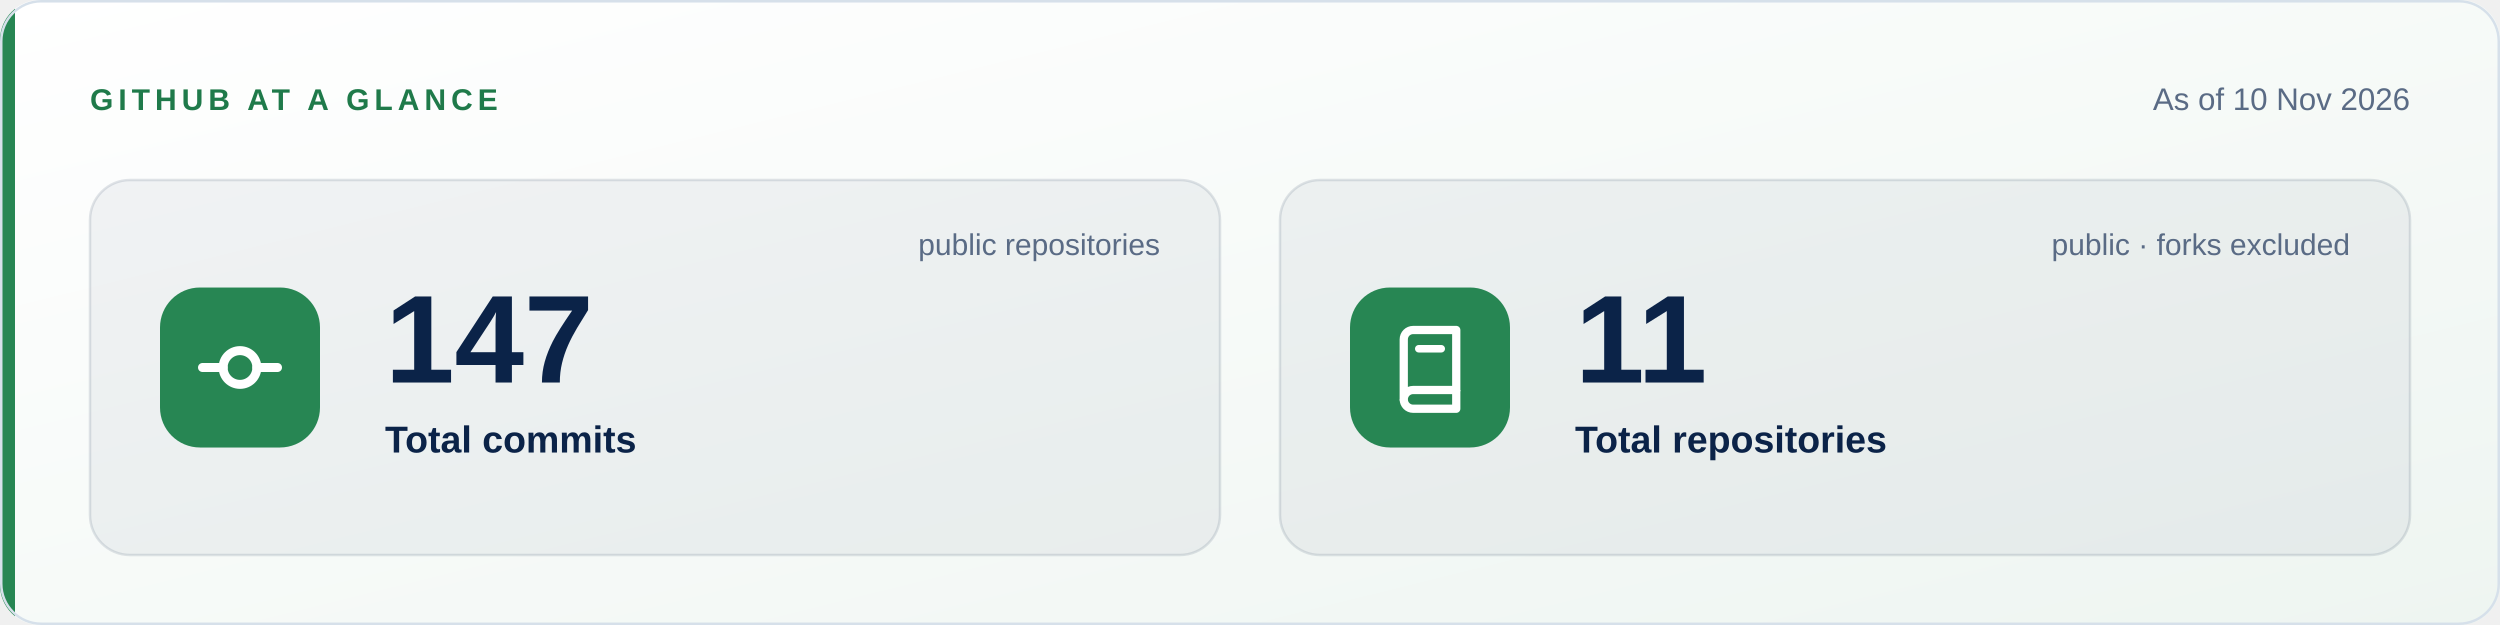
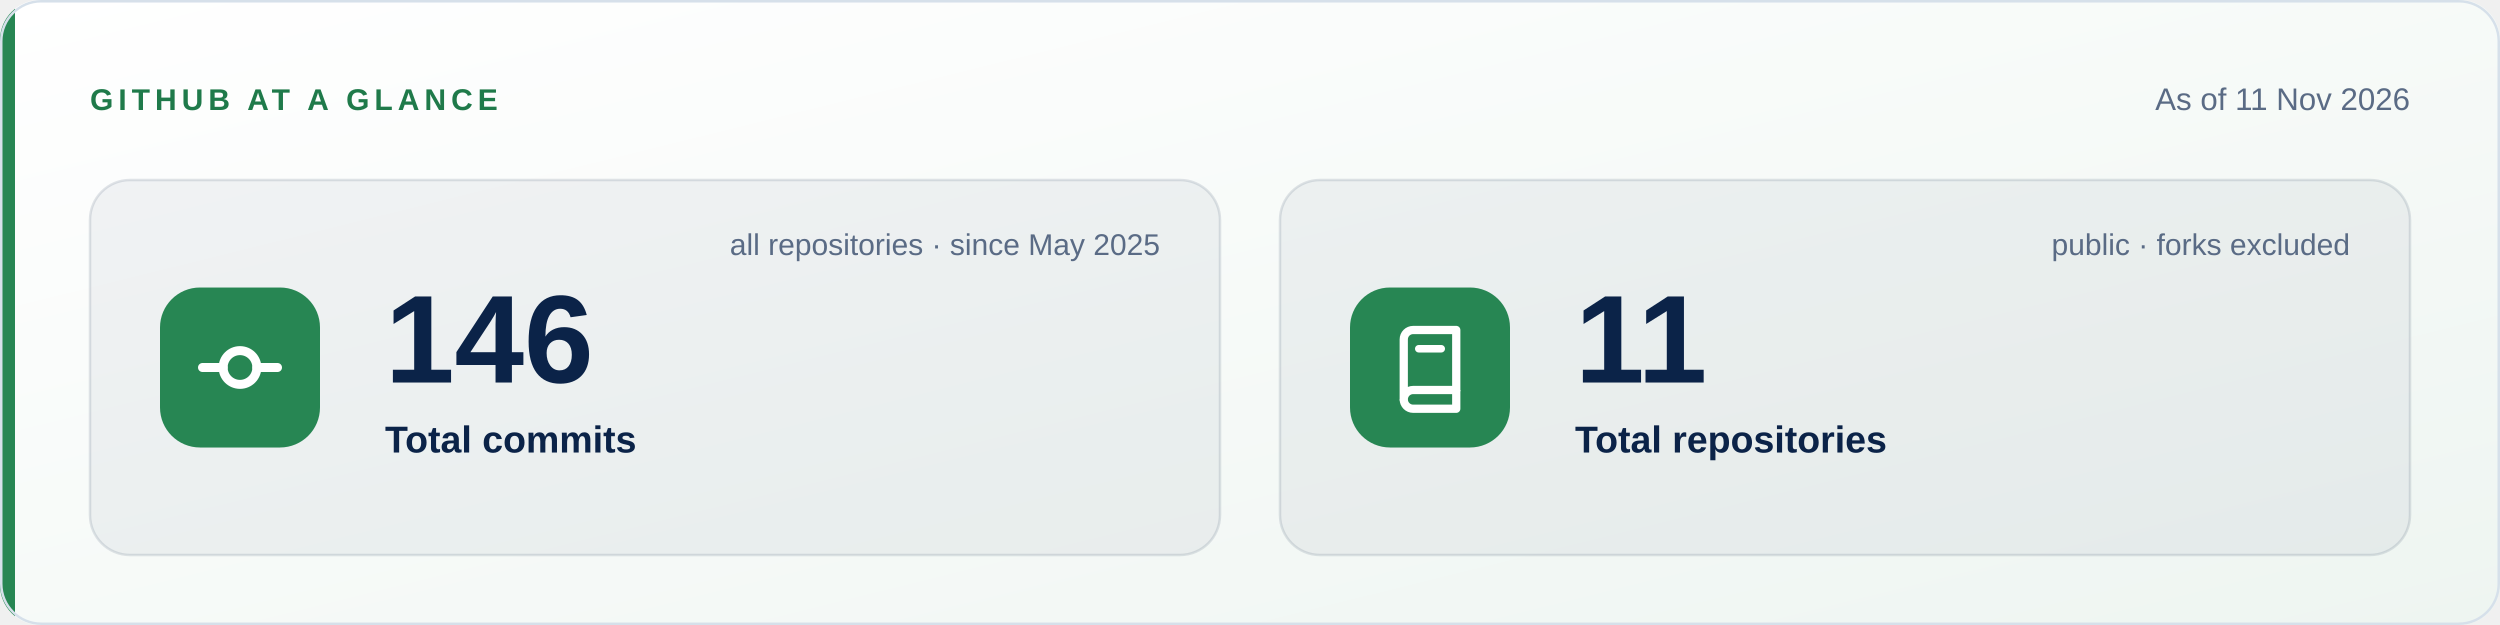
- <svg xmlns="http://www.w3.org/2000/svg" viewBox="0 0 1000 250" width="1000" height="250" role="img" aria-label="As of 10 Nov 2026: 147 total commits and 11 public repositories (forks excluded).">
+ <svg xmlns="http://www.w3.org/2000/svg" viewBox="0 0 1000 250" width="1000" height="250" role="img" aria-label="As of 11 Nov 2026: 146 total commits since 2025-05-12 and 11 public repositories (forks excluded).">
  <defs>
    <linearGradient id="bg" x1="0" y1="0" x2="1" y2="1">
      <stop offset="0" stop-color="#FFFFFF" />
      <stop offset="1" stop-color="#EEF5F1" />
    </linearGradient>
    <clipPath id="c">
      <rect width="1000" height="250" rx="16" />
    </clipPath>
  </defs>
  <style>text{font-family:'Segoe UI',-apple-system,BlinkMacSystemFont,'Helvetica Neue',Arial,sans-serif}</style>
  <g clip-path="url(#c)">
    <rect width="1000" height="250" fill="url(#bg)" />
    <rect width="6" height="250" fill="#278653" />
  </g>
  <text x="36" y="44" font-size="12" font-weight="700" letter-spacing="2" fill="#1F7A4A">GITHUB AT A GLANCE</text>
-   <text x="964" y="44" text-anchor="end" font-size="12.5" fill="#5A6B85">As of 10 Nov 2026</text>
+   <text x="964" y="44" text-anchor="end" font-size="12.5" fill="#5A6B85">As of 11 Nov 2026</text>
  <rect x="36" y="72" width="452.0" height="150" rx="16" fill="#0B2348" fill-opacity=".05" stroke="#0B2348" stroke-opacity=".12" />
  <rect x="64" y="115.0" width="64" height="64" rx="16" fill="#278653" />
  <g transform="translate(78,129.0) scale(1.5)">
    <line x1="2" y1="12" x2="7.5" y2="12" stroke="#FFFFFF" stroke-width="2.4" stroke-linecap="round" />
    <line x1="16.5" y1="12" x2="22" y2="12" stroke="#FFFFFF" stroke-width="2.4" stroke-linecap="round" />
    <circle cx="12" cy="12" r="4.5" fill="none" stroke="#FFFFFF" stroke-width="2.4" />
  </g>
-   <text x="154" y="153.0" font-size="50" font-weight="800" fill="#0B2348">147</text>
+   <text x="154" y="153.0" font-size="50" font-weight="800" fill="#0B2348">146</text>
  <text x="154" y="181.0" font-size="15" font-weight="600" fill="#0B2348">Total commits</text>
-   <text x="464.0" y="102" text-anchor="end" font-size="12" fill="#5A6B85">public repositories</text>
+   <text x="464.0" y="102" text-anchor="end" font-size="12" fill="#5A6B85">all repositories · since May 2025</text>
  <rect x="512.0" y="72" width="452.0" height="150" rx="16" fill="#0B2348" fill-opacity=".05" stroke="#0B2348" stroke-opacity=".12" />
  <rect x="540.0" y="115.0" width="64" height="64" rx="16" fill="#278653" />
  <g transform="translate(554.0,129.0) scale(1.5)">
    <path d="M5 4.5A2.5 2.5 0 0 1 7.5 2H19v16H7.5A2.5 2.5 0 0 0 5 20.5z" fill="none" stroke="#FFFFFF" stroke-width="2.2" stroke-linejoin="round" />
    <path d="M5 20.5A2.5 2.5 0 0 0 7.5 23H19v-5" fill="none" stroke="#FFFFFF" stroke-width="2.2" stroke-linejoin="round" />
    <line x1="9" y1="7" x2="15" y2="7" stroke="#FFFFFF" stroke-width="2" stroke-linecap="round" />
  </g>
  <text x="630.0" y="153.0" font-size="50" font-weight="800" fill="#0B2348">11</text>
  <text x="630.0" y="181.0" font-size="15" font-weight="600" fill="#0B2348">Total repositories</text>
  <text x="940.0" y="102" text-anchor="end" font-size="12" fill="#5A6B85">public · forks excluded</text>
  <rect x=".5" y=".5" width="999" height="249" rx="16" fill="none" stroke="#D6E0EA" />
</svg>
